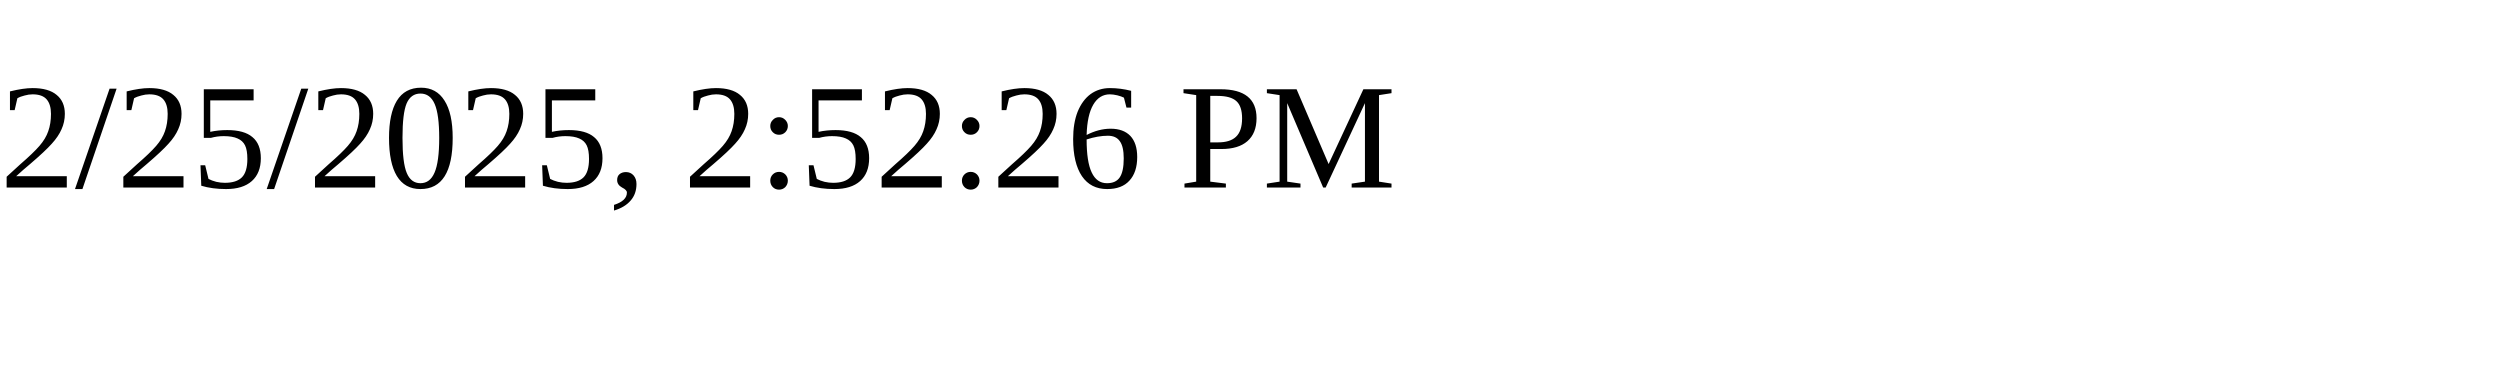
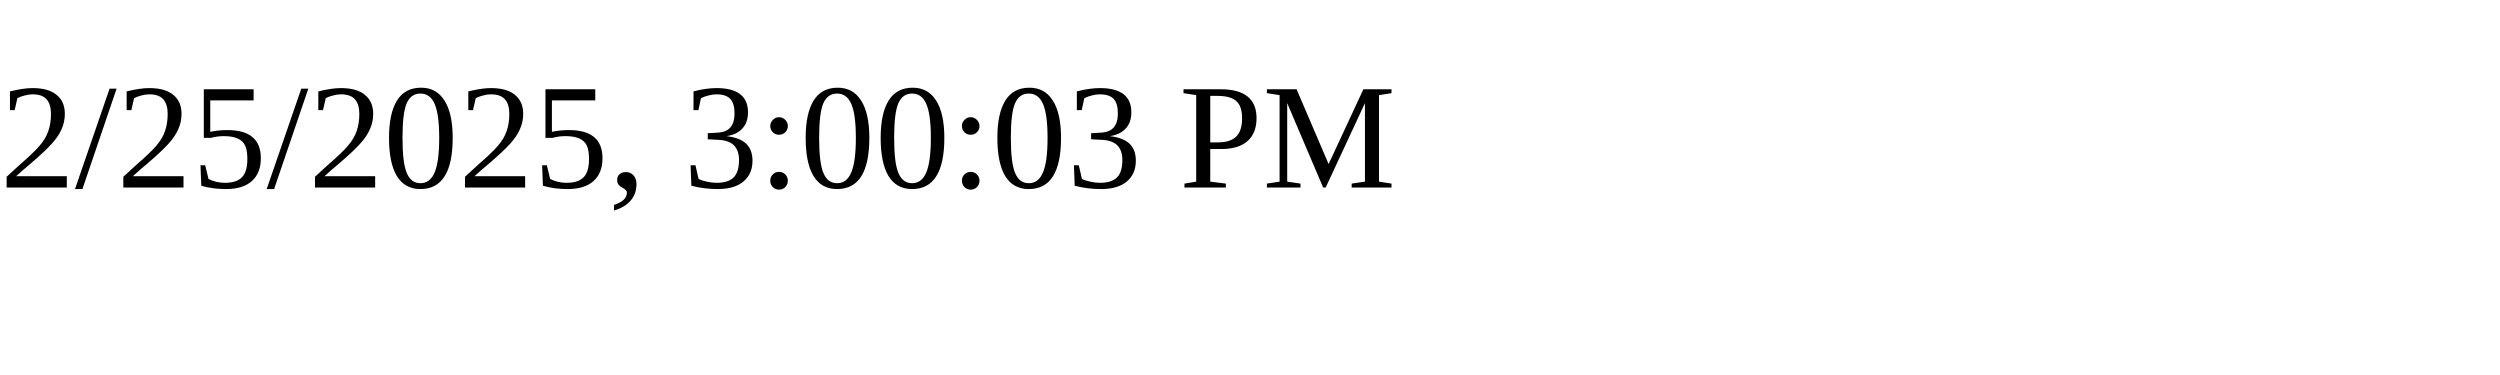
<svg xmlns="http://www.w3.org/2000/svg" height="30" width="200">
-   <text x="0" y="15">2/25/2025, 2:52:26 PM</text>
+   <text x="0" y="15">2/25/2025, 3:00:03 PM</text>
</svg>
